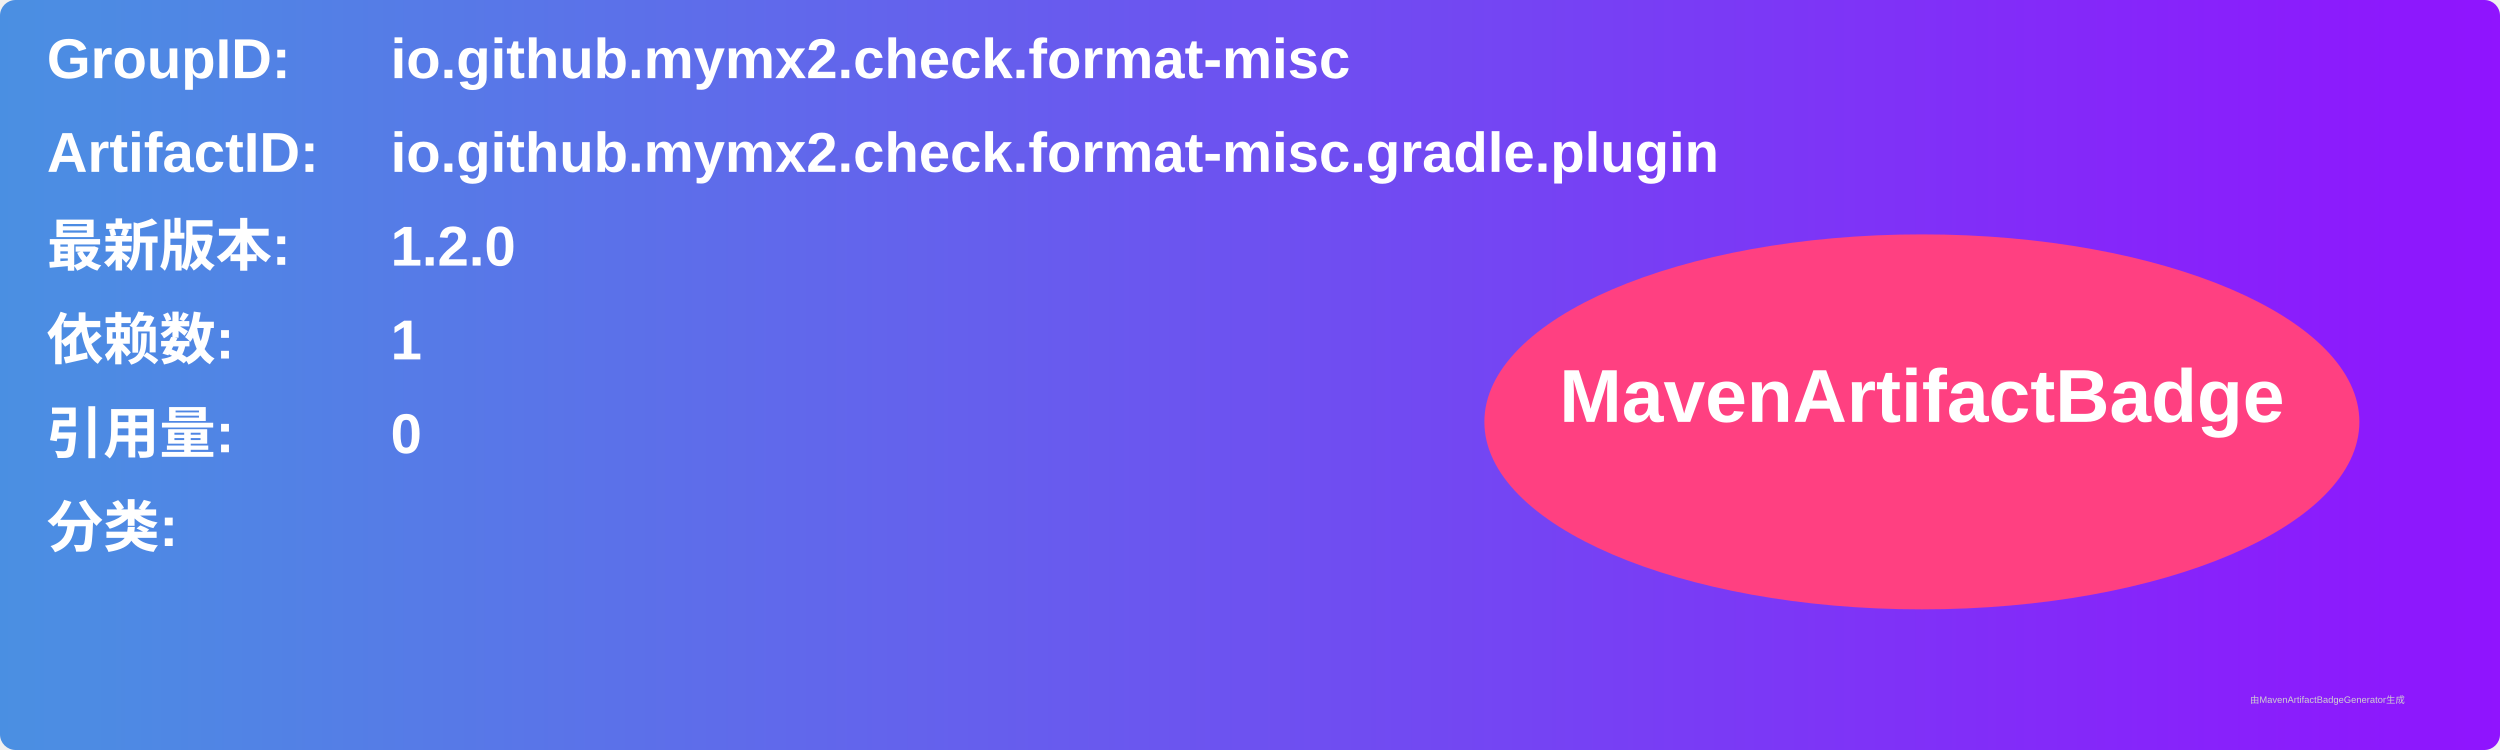
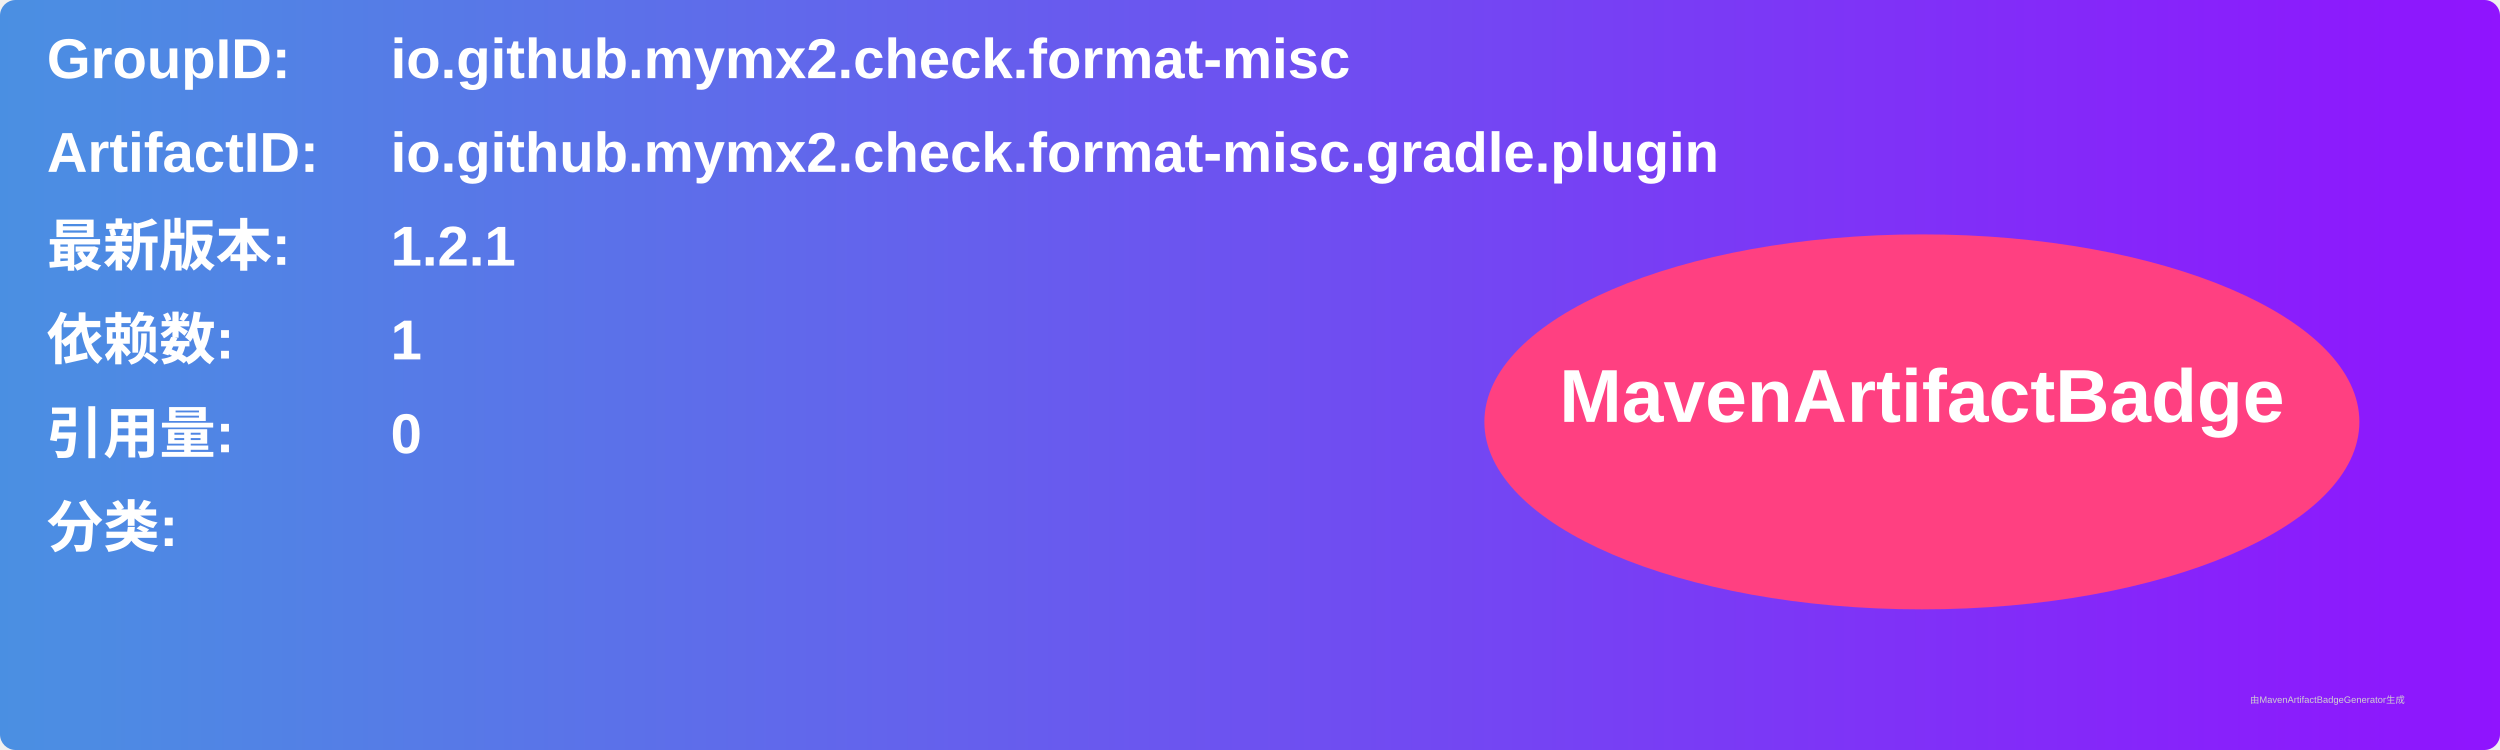
<svg xmlns="http://www.w3.org/2000/svg" width="800" height="240" viewBox="0 0 800 240">
  <linearGradient id="grad" x1="0%" y1="0%" x2="100%" y2="0%">
    <stop offset="0%" stop-color="#4a90e2" />
    <stop offset="100%" stop-color="#9013fe" />
  </linearGradient>
  <rect width="100%" height="100%" rx="5" ry="5" fill="url(#grad)" />
  <g transform="translate(15, 15)">
    <text x="0" y="10" font-family="Arial" font-size="18" fill="white" font-weight="bold" width="260">GroupID:</text>
    <text x="110" y="10" font-family="Arial" font-size="18" fill="white" font-weight="bold" width="460">io.github.mymx2.check.format-misc</text>
    <text x="0" y="40" font-family="Arial" font-size="18" fill="white" font-weight="bold" width="260">ArtifactID:</text>
    <text x="110" y="40" font-family="Arial" font-size="18" fill="white" font-weight="bold" width="460">io.github.mymx2.check.format-misc.gradle.plugin</text>
    <text x="0" y="70" font-family="Arial" font-size="18" fill="white" font-weight="bold">最新版本:</text>
    <text x="110" y="70" font-family="Arial" font-size="18" fill="white" font-weight="bold">
-       <tspan font-weight="bold">1.2.0</tspan>
+       <tspan font-weight="bold">1.2.1</tspan>
    </text>
    <text x="0" y="100" font-family="Arial" font-size="18" fill="white" font-weight="bold">依赖数: </text>
    <text x="110" y="100" font-family="Arial" font-size="18" fill="white">
      <tspan font-weight="bold">1</tspan>
    </text>
    <text x="0" y="130" font-family="Arial" font-size="18" fill="white" font-weight="bold">引用量: </text>
    <text x="110" y="130" font-family="Arial" font-size="18" fill="white">
      <tspan font-weight="bold">0</tspan>
    </text>
    <text x="0" y="160" font-family="Arial" font-size="18" fill="white" font-weight="bold">分类:</text>
    <text x="10" y="190" font-family="Arial" font-size="10" fill="white">
      <tspan font-weight="bold" />
    </text>
    <ellipse cx="600" cy="120" rx="140" ry="60" fill="#ff4081" />
    <text x="600" y="120" text-anchor="middle" font-family="Arial" font-size="24" fill="white" font-weight="bold">MavenArtifactBadge</text>
  </g>
  <text x="720" y="225" font-family="Arial" font-size="3" fill="#d0d0d0">由MavenArtifactBadgeGenerator生成</text>
</svg>
